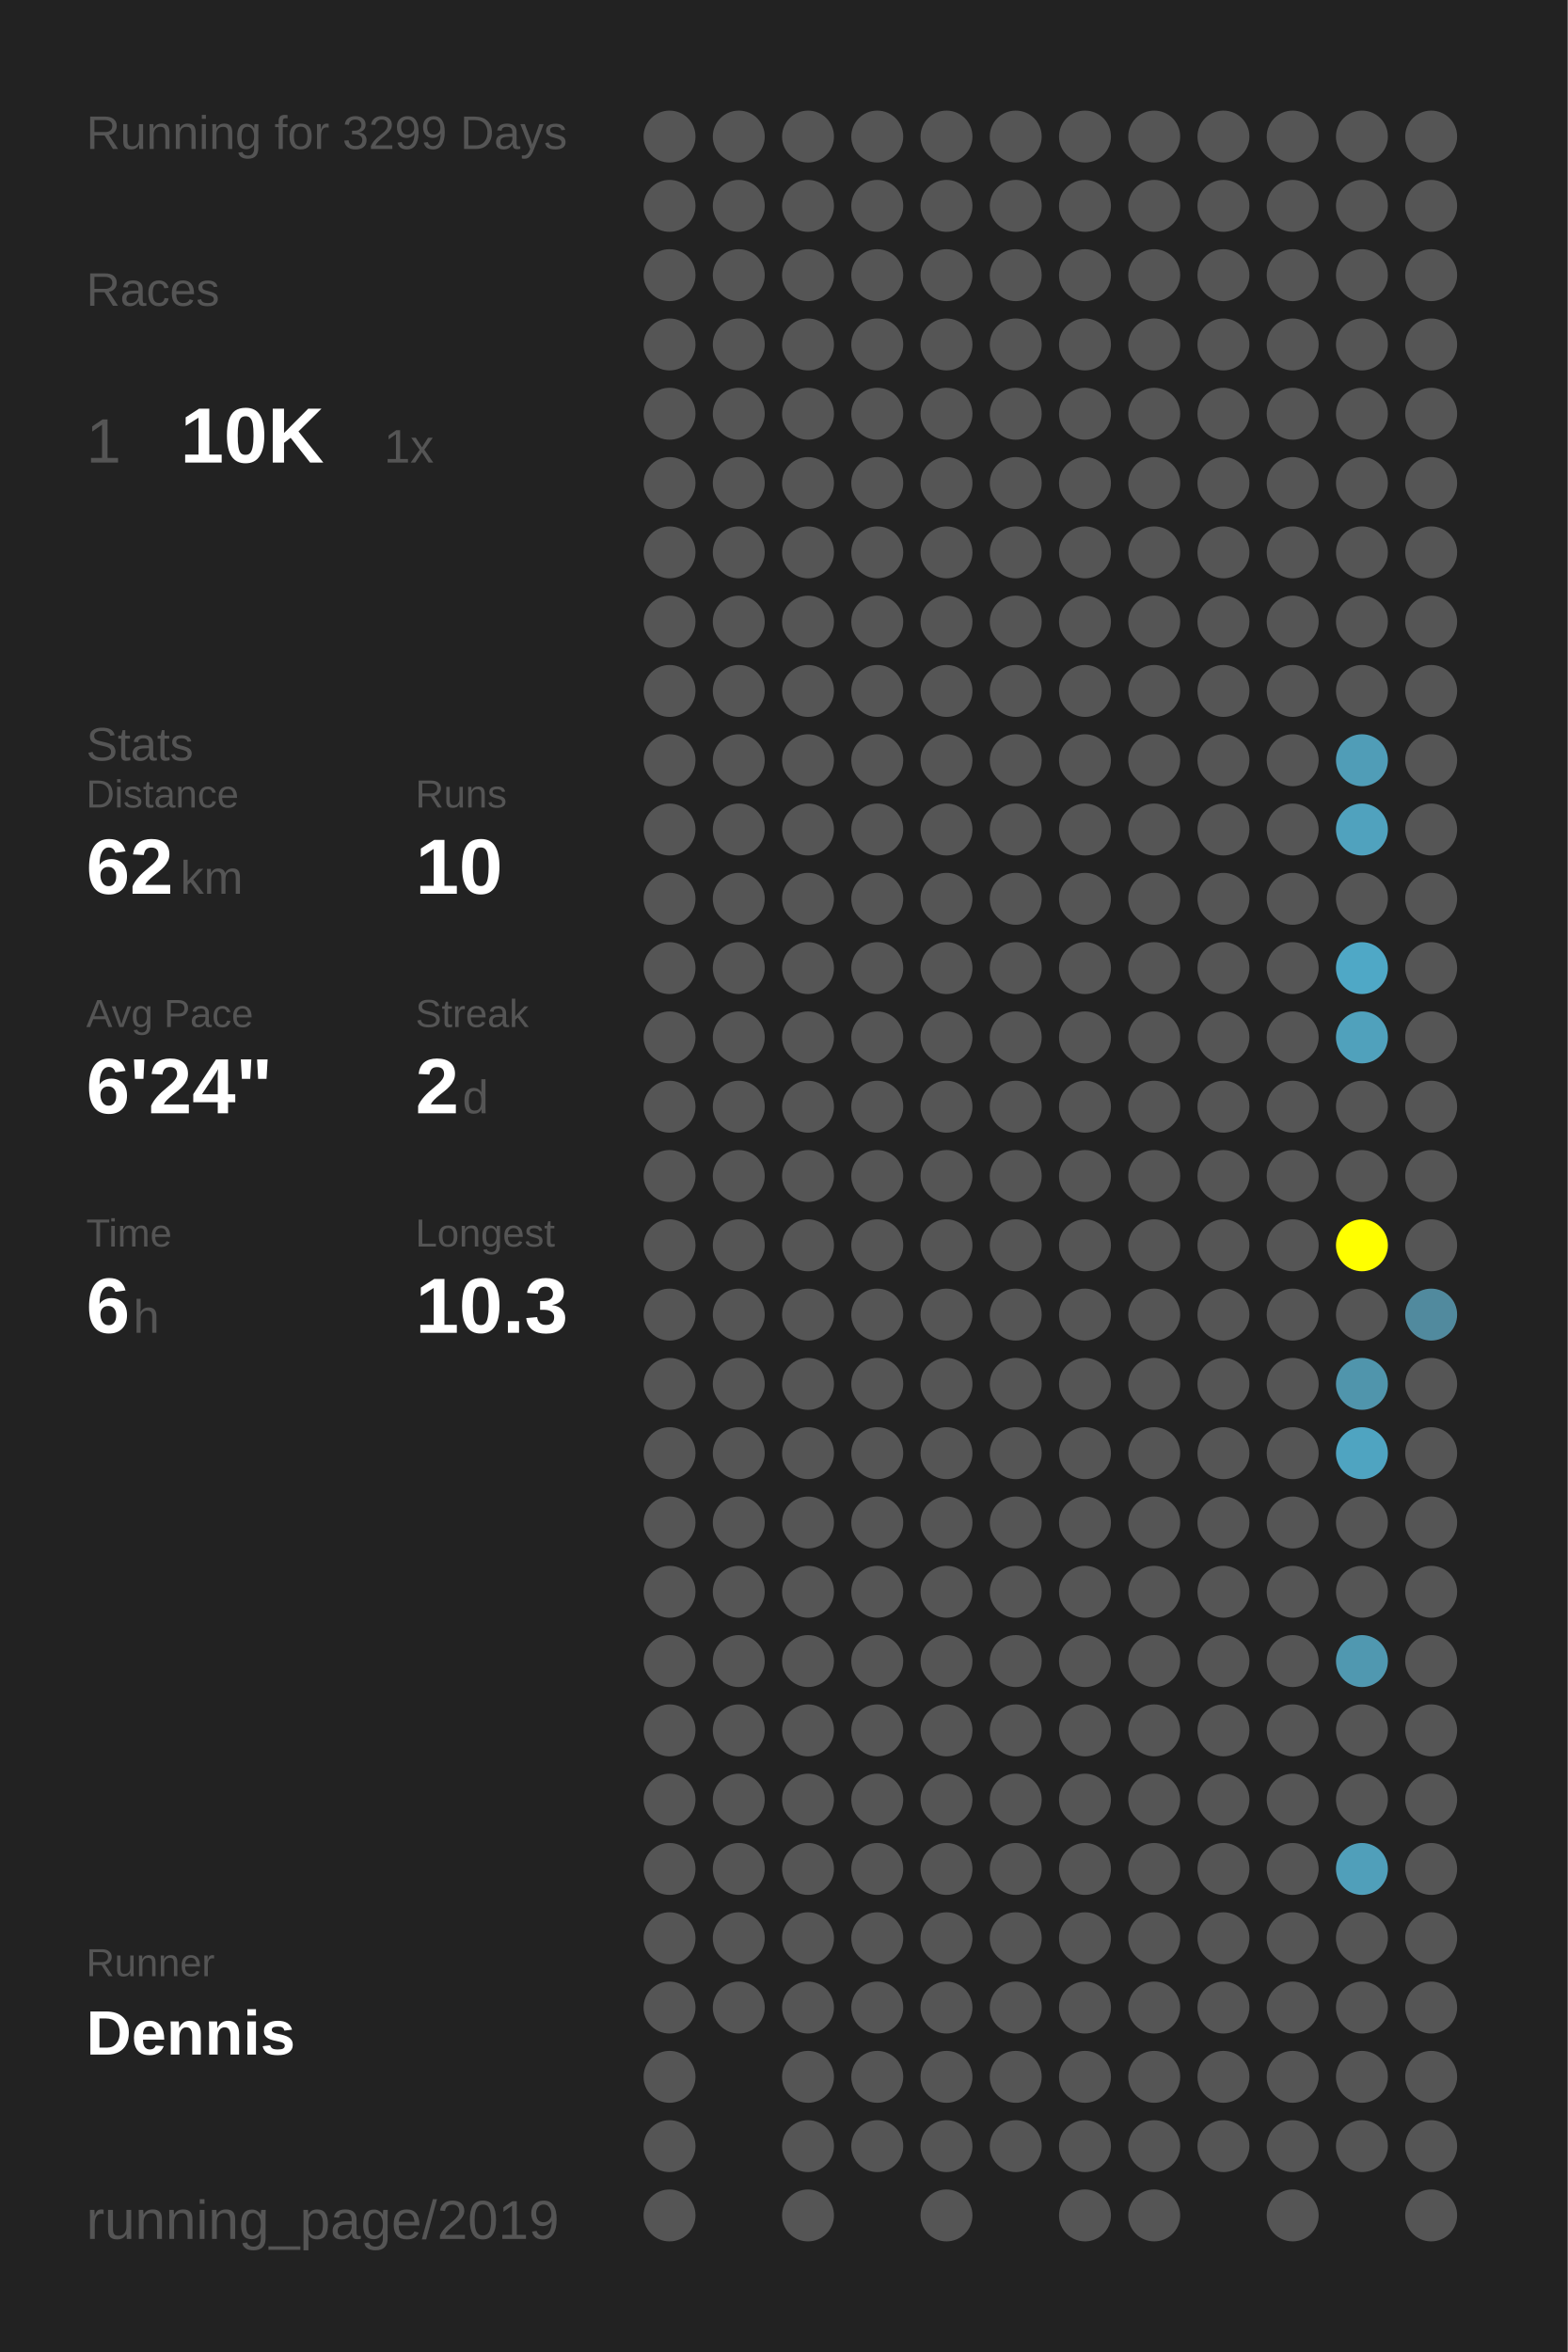
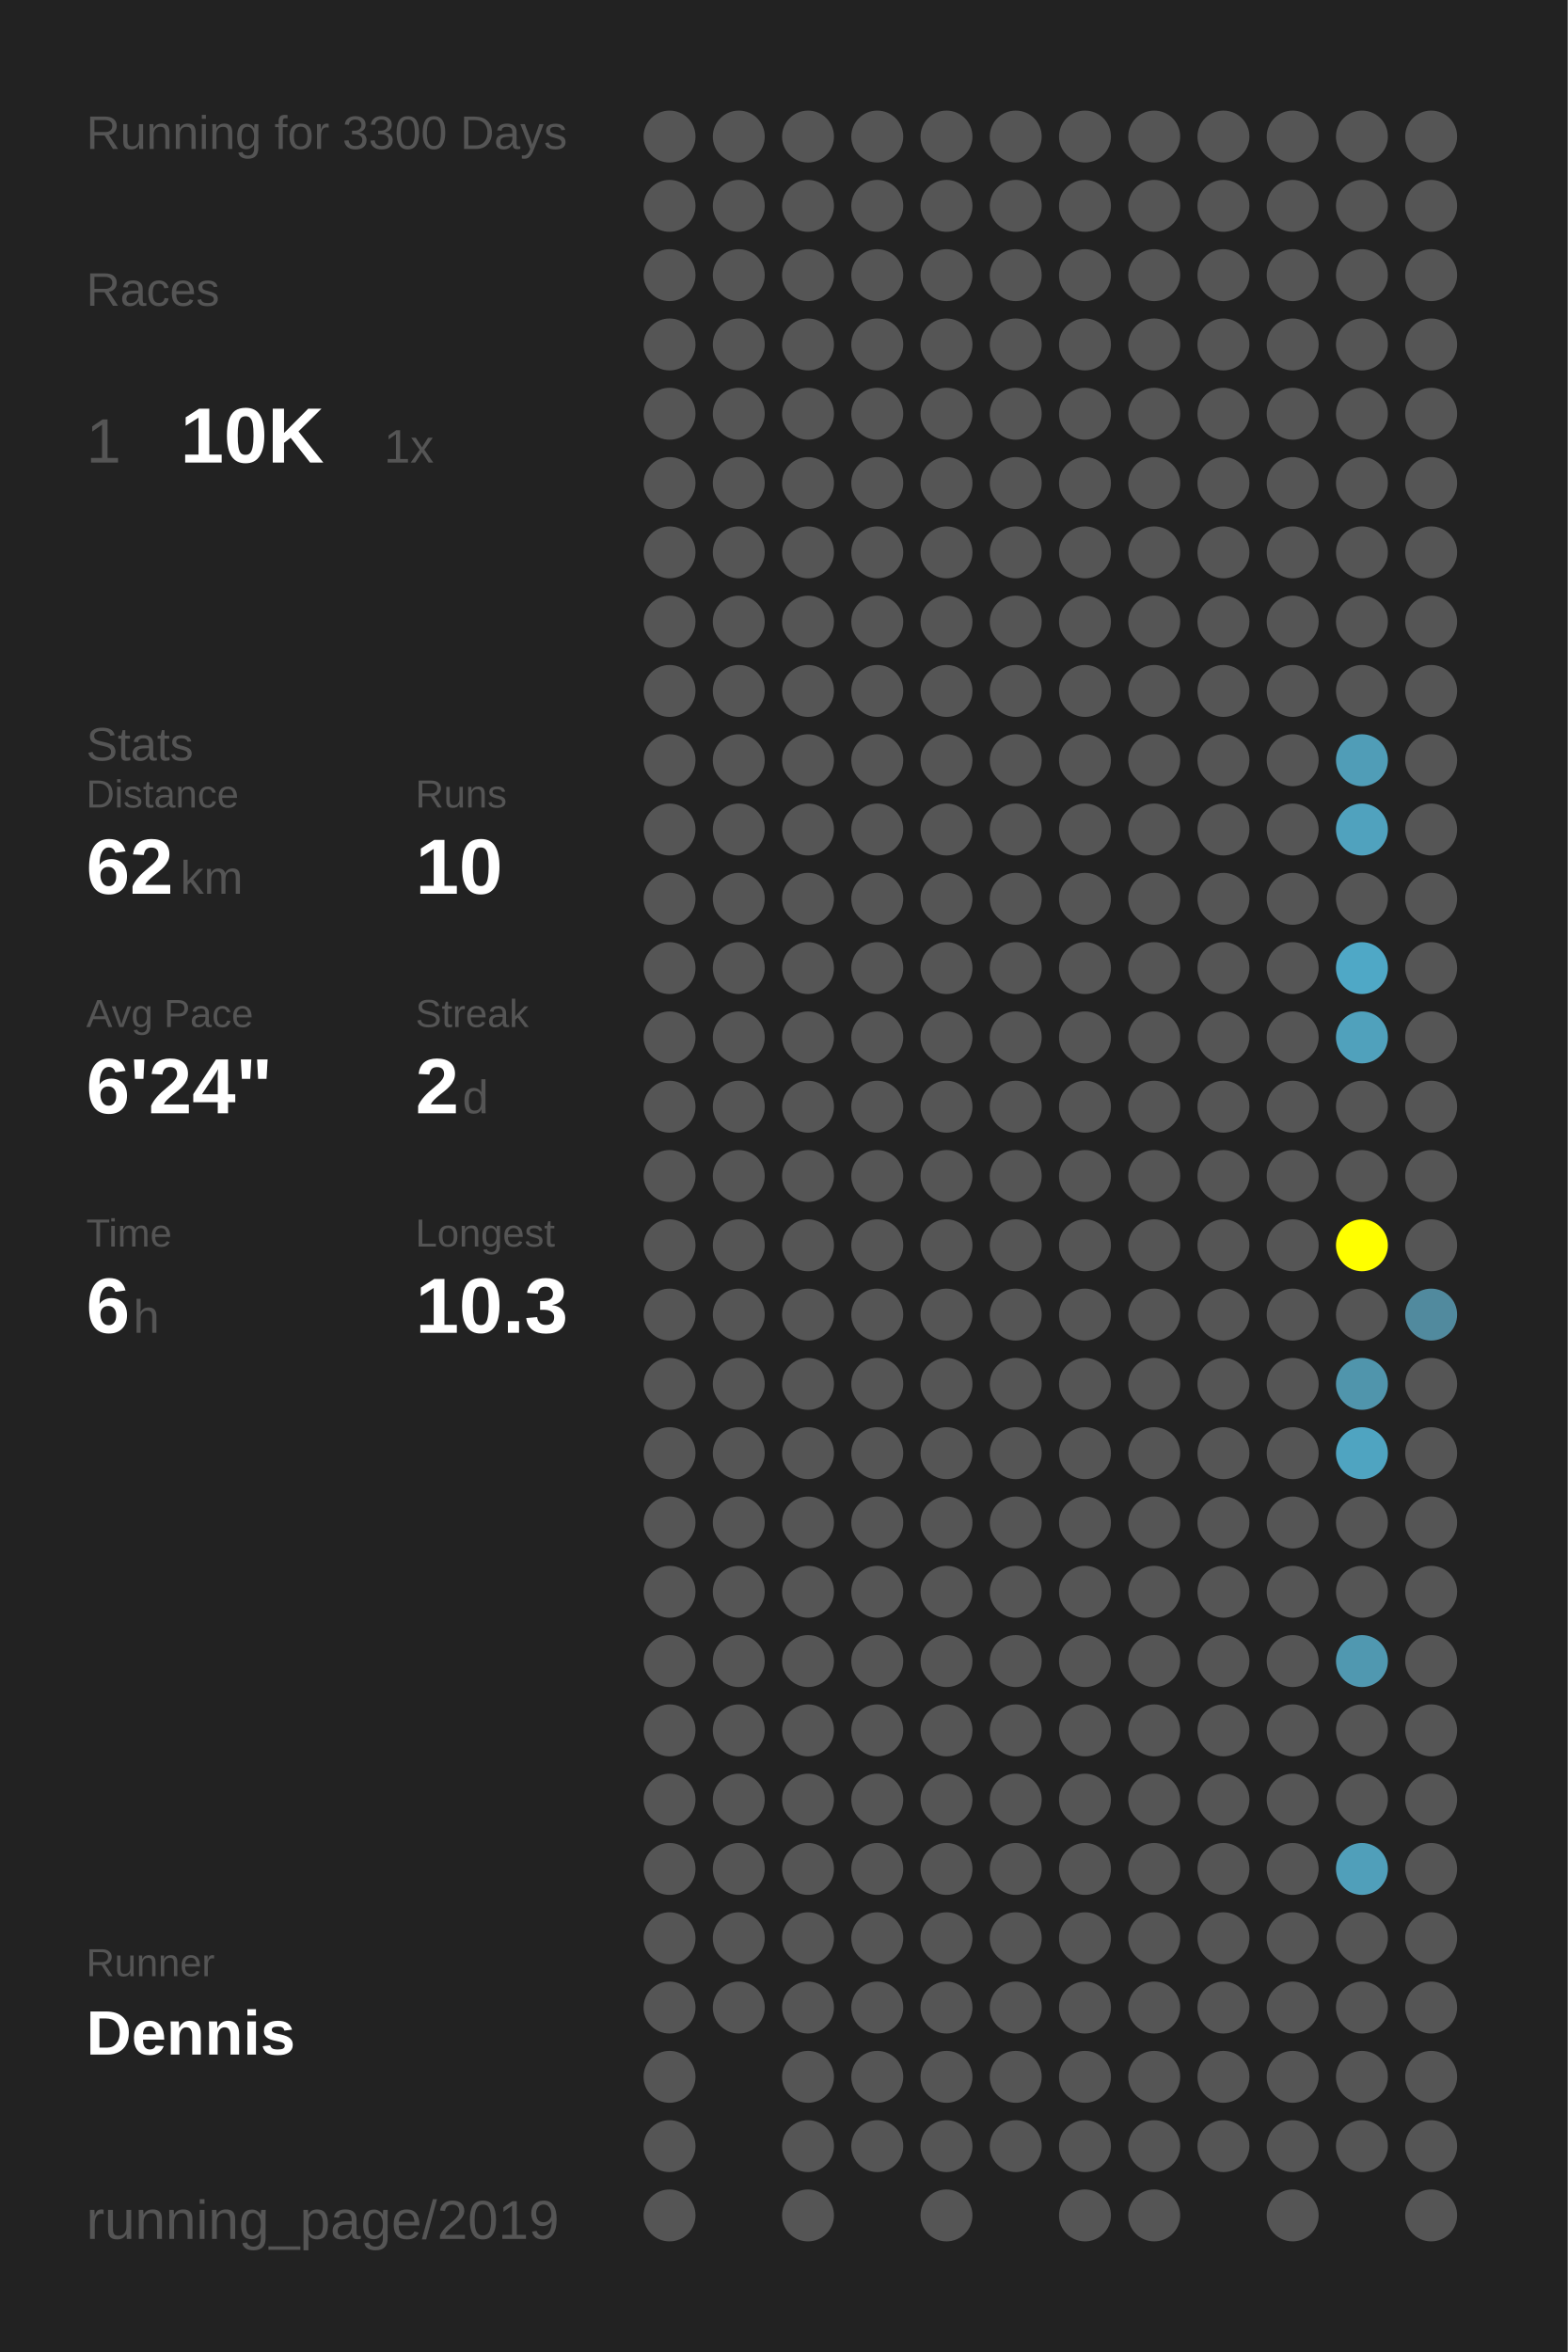
<svg xmlns="http://www.w3.org/2000/svg" baseProfile="full" height="300mm" version="1.1" viewBox="0,0,200,300" width="200mm">
  <defs />
  <rect fill="#222222" height="300" width="200" x="0" y="0" />
-   <text fill="#555555" style="font-size:6px; font-family:Arial;" x="11" y="19">Running for 3299 Days</text>
+   <text fill="#555555" style="font-size:6px; font-family:Arial;" x="11" y="19">Running for 3300 Days</text>
  <text fill="#555555" style="font-size:6px; font-family:Arial;" x="11" y="39">Races</text>
  <text fill="#555555" style="font-size:8px; font-family:Arial;" x="11" y="59">1</text>
  <text fill="#FFFFFF" style="font-size:10px; font-family:Arial; font-weight:bold;" x="23" y="59">10K</text>
  <text fill="#555555" style="font-size:6px; font-family:Arial;" x="49" y="59">1x</text>
  <text fill="#555555" style="font-size:6px; font-family:Arial;" x="11" y="97">Stats</text>
  <text fill="#555555" style="font-size:5px; font-family:Arial;" x="11" y="103">Distance</text>
  <text fill="#FFFFFF" style="font-size:10px; font-family:Arial; font-weight:bold;" x="11" y="114">62</text>
  <text fill="#555555" style="font-size:6px; font-family:Arial;" x="23" y="114">km</text>
  <text fill="#555555" style="font-size:5px; font-family:Arial;" x="53" y="103">Runs</text>
  <text fill="#FFFFFF" style="font-size:10px; font-family:Arial; font-weight:bold;" x="53" y="114">10</text>
  <text fill="#555555" style="font-size:5px; font-family:Arial;" x="11" y="131">Avg Pace</text>
  <text fill="#FFFFFF" style="font-size:10px; font-family:Arial; font-weight:bold;" x="11" y="142">6'24"</text>
  <text fill="#555555" style="font-size:5px; font-family:Arial;" x="53" y="131">Streak</text>
  <text fill="#FFFFFF" style="font-size:10px; font-family:Arial; font-weight:bold;" x="53" y="142">2</text>
  <text fill="#555555" style="font-size:6px; font-family:Arial;" x="59" y="142">d</text>
  <text fill="#555555" style="font-size:5px; font-family:Arial;" x="11" y="159">Time</text>
  <text fill="#FFFFFF" style="font-size:10px; font-family:Arial; font-weight:bold;" x="11" y="170">6</text>
  <text fill="#555555" style="font-size:6px; font-family:Arial;" x="17" y="170">h</text>
  <text fill="#555555" style="font-size:5px; font-family:Arial;" x="53" y="159">Longest</text>
  <text fill="#FFFFFF" style="font-size:10px; font-family:Arial; font-weight:bold;" x="53" y="170">10.3</text>
  <text fill="#555555" style="font-size:5px; font-family:Arial;" x="11" y="252.065">Runner</text>
  <text fill="#FFFFFF" style="font-size:8px; font-family:Arial; font-weight:bold;" x="11" y="262.065">Dennis</text>
  <text fill="#555555" style="font-size:7px; font-family:Arial;" x="11" y="285.581">running_page/2019</text>
  <circle cx="85.417" cy="17.419" fill="#555555" r="3.312" />
  <circle cx="85.417" cy="26.258" fill="#555555" r="3.312" />
  <circle cx="85.417" cy="35.097" fill="#555555" r="3.312" />
  <circle cx="85.417" cy="43.935" fill="#555555" r="3.312" />
  <circle cx="85.417" cy="52.774" fill="#555555" r="3.312" />
  <circle cx="85.417" cy="61.613" fill="#555555" r="3.312" />
  <circle cx="85.417" cy="70.452" fill="#555555" r="3.312" />
  <circle cx="85.417" cy="79.29" fill="#555555" r="3.312" />
  <circle cx="85.417" cy="88.129" fill="#555555" r="3.312" />
  <circle cx="85.417" cy="96.968" fill="#555555" r="3.312" />
  <circle cx="85.417" cy="105.806" fill="#555555" r="3.312" />
  <circle cx="85.417" cy="114.645" fill="#555555" r="3.312" />
  <circle cx="85.417" cy="123.484" fill="#555555" r="3.312" />
  <circle cx="85.417" cy="132.323" fill="#555555" r="3.312" />
  <circle cx="85.417" cy="141.161" fill="#555555" r="3.312" />
  <circle cx="85.417" cy="150" fill="#555555" r="3.312" />
  <circle cx="85.417" cy="158.839" fill="#555555" r="3.312" />
  <circle cx="85.417" cy="167.677" fill="#555555" r="3.312" />
  <circle cx="85.417" cy="176.516" fill="#555555" r="3.312" />
  <circle cx="85.417" cy="185.355" fill="#555555" r="3.312" />
  <circle cx="85.417" cy="194.194" fill="#555555" r="3.312" />
  <circle cx="85.417" cy="203.032" fill="#555555" r="3.312" />
  <circle cx="85.417" cy="211.871" fill="#555555" r="3.312" />
  <circle cx="85.417" cy="220.71" fill="#555555" r="3.312" />
  <circle cx="85.417" cy="229.548" fill="#555555" r="3.312" />
  <circle cx="85.417" cy="238.387" fill="#555555" r="3.312" />
  <circle cx="85.417" cy="247.226" fill="#555555" r="3.312" />
  <circle cx="85.417" cy="256.065" fill="#555555" r="3.312" />
  <circle cx="85.417" cy="264.903" fill="#555555" r="3.312" />
  <circle cx="85.417" cy="273.742" fill="#555555" r="3.312" />
  <circle cx="85.417" cy="282.581" fill="#555555" r="3.312" />
  <circle cx="94.25" cy="17.419" fill="#555555" r="3.312" />
  <circle cx="94.25" cy="26.258" fill="#555555" r="3.312" />
  <circle cx="94.25" cy="35.097" fill="#555555" r="3.312" />
  <circle cx="94.25" cy="43.935" fill="#555555" r="3.312" />
  <circle cx="94.25" cy="52.774" fill="#555555" r="3.312" />
  <circle cx="94.25" cy="61.613" fill="#555555" r="3.312" />
  <circle cx="94.25" cy="70.452" fill="#555555" r="3.312" />
  <circle cx="94.25" cy="79.29" fill="#555555" r="3.312" />
  <circle cx="94.25" cy="88.129" fill="#555555" r="3.312" />
  <circle cx="94.25" cy="96.968" fill="#555555" r="3.312" />
  <circle cx="94.25" cy="105.806" fill="#555555" r="3.312" />
  <circle cx="94.25" cy="114.645" fill="#555555" r="3.312" />
  <circle cx="94.25" cy="123.484" fill="#555555" r="3.312" />
  <circle cx="94.25" cy="132.323" fill="#555555" r="3.312" />
  <circle cx="94.25" cy="141.161" fill="#555555" r="3.312" />
  <circle cx="94.25" cy="150" fill="#555555" r="3.312" />
  <circle cx="94.25" cy="158.839" fill="#555555" r="3.312" />
  <circle cx="94.25" cy="167.677" fill="#555555" r="3.312" />
  <circle cx="94.25" cy="176.516" fill="#555555" r="3.312" />
  <circle cx="94.25" cy="185.355" fill="#555555" r="3.312" />
  <circle cx="94.25" cy="194.194" fill="#555555" r="3.312" />
  <circle cx="94.25" cy="203.032" fill="#555555" r="3.312" />
  <circle cx="94.25" cy="211.871" fill="#555555" r="3.312" />
  <circle cx="94.25" cy="220.71" fill="#555555" r="3.312" />
  <circle cx="94.25" cy="229.548" fill="#555555" r="3.312" />
  <circle cx="94.25" cy="238.387" fill="#555555" r="3.312" />
  <circle cx="94.25" cy="247.226" fill="#555555" r="3.312" />
  <circle cx="94.25" cy="256.065" fill="#555555" r="3.312" />
  <circle cx="103.083" cy="17.419" fill="#555555" r="3.312" />
  <circle cx="103.083" cy="26.258" fill="#555555" r="3.312" />
  <circle cx="103.083" cy="35.097" fill="#555555" r="3.312" />
  <circle cx="103.083" cy="43.935" fill="#555555" r="3.312" />
  <circle cx="103.083" cy="52.774" fill="#555555" r="3.312" />
  <circle cx="103.083" cy="61.613" fill="#555555" r="3.312" />
  <circle cx="103.083" cy="70.452" fill="#555555" r="3.312" />
  <circle cx="103.083" cy="79.29" fill="#555555" r="3.312" />
  <circle cx="103.083" cy="88.129" fill="#555555" r="3.312" />
  <circle cx="103.083" cy="96.968" fill="#555555" r="3.312" />
  <circle cx="103.083" cy="105.806" fill="#555555" r="3.312" />
  <circle cx="103.083" cy="114.645" fill="#555555" r="3.312" />
  <circle cx="103.083" cy="123.484" fill="#555555" r="3.312" />
  <circle cx="103.083" cy="132.323" fill="#555555" r="3.312" />
  <circle cx="103.083" cy="141.161" fill="#555555" r="3.312" />
  <circle cx="103.083" cy="150" fill="#555555" r="3.312" />
  <circle cx="103.083" cy="158.839" fill="#555555" r="3.312" />
  <circle cx="103.083" cy="167.677" fill="#555555" r="3.312" />
  <circle cx="103.083" cy="176.516" fill="#555555" r="3.312" />
  <circle cx="103.083" cy="185.355" fill="#555555" r="3.312" />
  <circle cx="103.083" cy="194.194" fill="#555555" r="3.312" />
  <circle cx="103.083" cy="203.032" fill="#555555" r="3.312" />
  <circle cx="103.083" cy="211.871" fill="#555555" r="3.312" />
  <circle cx="103.083" cy="220.71" fill="#555555" r="3.312" />
  <circle cx="103.083" cy="229.548" fill="#555555" r="3.312" />
  <circle cx="103.083" cy="238.387" fill="#555555" r="3.312" />
  <circle cx="103.083" cy="247.226" fill="#555555" r="3.312" />
  <circle cx="103.083" cy="256.065" fill="#555555" r="3.312" />
  <circle cx="103.083" cy="264.903" fill="#555555" r="3.312" />
  <circle cx="103.083" cy="273.742" fill="#555555" r="3.312" />
  <circle cx="103.083" cy="282.581" fill="#555555" r="3.312" />
  <circle cx="111.917" cy="17.419" fill="#555555" r="3.312" />
  <circle cx="111.917" cy="26.258" fill="#555555" r="3.312" />
  <circle cx="111.917" cy="35.097" fill="#555555" r="3.312" />
  <circle cx="111.917" cy="43.935" fill="#555555" r="3.312" />
  <circle cx="111.917" cy="52.774" fill="#555555" r="3.312" />
  <circle cx="111.917" cy="61.613" fill="#555555" r="3.312" />
  <circle cx="111.917" cy="70.452" fill="#555555" r="3.312" />
  <circle cx="111.917" cy="79.29" fill="#555555" r="3.312" />
  <circle cx="111.917" cy="88.129" fill="#555555" r="3.312" />
  <circle cx="111.917" cy="96.968" fill="#555555" r="3.312" />
  <circle cx="111.917" cy="105.806" fill="#555555" r="3.312" />
  <circle cx="111.917" cy="114.645" fill="#555555" r="3.312" />
  <circle cx="111.917" cy="123.484" fill="#555555" r="3.312" />
  <circle cx="111.917" cy="132.323" fill="#555555" r="3.312" />
  <circle cx="111.917" cy="141.161" fill="#555555" r="3.312" />
  <circle cx="111.917" cy="150" fill="#555555" r="3.312" />
  <circle cx="111.917" cy="158.839" fill="#555555" r="3.312" />
  <circle cx="111.917" cy="167.677" fill="#555555" r="3.312" />
  <circle cx="111.917" cy="176.516" fill="#555555" r="3.312" />
  <circle cx="111.917" cy="185.355" fill="#555555" r="3.312" />
  <circle cx="111.917" cy="194.194" fill="#555555" r="3.312" />
  <circle cx="111.917" cy="203.032" fill="#555555" r="3.312" />
  <circle cx="111.917" cy="211.871" fill="#555555" r="3.312" />
  <circle cx="111.917" cy="220.71" fill="#555555" r="3.312" />
  <circle cx="111.917" cy="229.548" fill="#555555" r="3.312" />
  <circle cx="111.917" cy="238.387" fill="#555555" r="3.312" />
  <circle cx="111.917" cy="247.226" fill="#555555" r="3.312" />
  <circle cx="111.917" cy="256.065" fill="#555555" r="3.312" />
  <circle cx="111.917" cy="264.903" fill="#555555" r="3.312" />
  <circle cx="111.917" cy="273.742" fill="#555555" r="3.312" />
  <circle cx="120.75" cy="17.419" fill="#555555" r="3.312" />
  <circle cx="120.75" cy="26.258" fill="#555555" r="3.312" />
  <circle cx="120.75" cy="35.097" fill="#555555" r="3.312" />
  <circle cx="120.75" cy="43.935" fill="#555555" r="3.312" />
  <circle cx="120.75" cy="52.774" fill="#555555" r="3.312" />
  <circle cx="120.75" cy="61.613" fill="#555555" r="3.312" />
  <circle cx="120.75" cy="70.452" fill="#555555" r="3.312" />
  <circle cx="120.75" cy="79.29" fill="#555555" r="3.312" />
  <circle cx="120.75" cy="88.129" fill="#555555" r="3.312" />
  <circle cx="120.75" cy="96.968" fill="#555555" r="3.312" />
  <circle cx="120.75" cy="105.806" fill="#555555" r="3.312" />
  <circle cx="120.75" cy="114.645" fill="#555555" r="3.312" />
  <circle cx="120.75" cy="123.484" fill="#555555" r="3.312" />
  <circle cx="120.75" cy="132.323" fill="#555555" r="3.312" />
  <circle cx="120.75" cy="141.161" fill="#555555" r="3.312" />
  <circle cx="120.75" cy="150" fill="#555555" r="3.312" />
  <circle cx="120.75" cy="158.839" fill="#555555" r="3.312" />
  <circle cx="120.75" cy="167.677" fill="#555555" r="3.312" />
  <circle cx="120.75" cy="176.516" fill="#555555" r="3.312" />
  <circle cx="120.75" cy="185.355" fill="#555555" r="3.312" />
  <circle cx="120.75" cy="194.194" fill="#555555" r="3.312" />
  <circle cx="120.75" cy="203.032" fill="#555555" r="3.312" />
  <circle cx="120.75" cy="211.871" fill="#555555" r="3.312" />
  <circle cx="120.75" cy="220.71" fill="#555555" r="3.312" />
  <circle cx="120.75" cy="229.548" fill="#555555" r="3.312" />
  <circle cx="120.75" cy="238.387" fill="#555555" r="3.312" />
  <circle cx="120.75" cy="247.226" fill="#555555" r="3.312" />
  <circle cx="120.75" cy="256.065" fill="#555555" r="3.312" />
  <circle cx="120.75" cy="264.903" fill="#555555" r="3.312" />
  <circle cx="120.75" cy="273.742" fill="#555555" r="3.312" />
  <circle cx="120.75" cy="282.581" fill="#555555" r="3.312" />
  <circle cx="129.583" cy="17.419" fill="#555555" r="3.312" />
  <circle cx="129.583" cy="26.258" fill="#555555" r="3.312" />
  <circle cx="129.583" cy="35.097" fill="#555555" r="3.312" />
  <circle cx="129.583" cy="43.935" fill="#555555" r="3.312" />
  <circle cx="129.583" cy="52.774" fill="#555555" r="3.312" />
  <circle cx="129.583" cy="61.613" fill="#555555" r="3.312" />
  <circle cx="129.583" cy="70.452" fill="#555555" r="3.312" />
  <circle cx="129.583" cy="79.29" fill="#555555" r="3.312" />
  <circle cx="129.583" cy="88.129" fill="#555555" r="3.312" />
  <circle cx="129.583" cy="96.968" fill="#555555" r="3.312" />
  <circle cx="129.583" cy="105.806" fill="#555555" r="3.312" />
  <circle cx="129.583" cy="114.645" fill="#555555" r="3.312" />
  <circle cx="129.583" cy="123.484" fill="#555555" r="3.312" />
  <circle cx="129.583" cy="132.323" fill="#555555" r="3.312" />
  <circle cx="129.583" cy="141.161" fill="#555555" r="3.312" />
  <circle cx="129.583" cy="150" fill="#555555" r="3.312" />
  <circle cx="129.583" cy="158.839" fill="#555555" r="3.312" />
  <circle cx="129.583" cy="167.677" fill="#555555" r="3.312" />
  <circle cx="129.583" cy="176.516" fill="#555555" r="3.312" />
  <circle cx="129.583" cy="185.355" fill="#555555" r="3.312" />
  <circle cx="129.583" cy="194.194" fill="#555555" r="3.312" />
  <circle cx="129.583" cy="203.032" fill="#555555" r="3.312" />
  <circle cx="129.583" cy="211.871" fill="#555555" r="3.312" />
  <circle cx="129.583" cy="220.71" fill="#555555" r="3.312" />
  <circle cx="129.583" cy="229.548" fill="#555555" r="3.312" />
  <circle cx="129.583" cy="238.387" fill="#555555" r="3.312" />
  <circle cx="129.583" cy="247.226" fill="#555555" r="3.312" />
  <circle cx="129.583" cy="256.065" fill="#555555" r="3.312" />
  <circle cx="129.583" cy="264.903" fill="#555555" r="3.312" />
  <circle cx="129.583" cy="273.742" fill="#555555" r="3.312" />
  <circle cx="138.417" cy="17.419" fill="#555555" r="3.312" />
  <circle cx="138.417" cy="26.258" fill="#555555" r="3.312" />
  <circle cx="138.417" cy="35.097" fill="#555555" r="3.312" />
  <circle cx="138.417" cy="43.935" fill="#555555" r="3.312" />
  <circle cx="138.417" cy="52.774" fill="#555555" r="3.312" />
  <circle cx="138.417" cy="61.613" fill="#555555" r="3.312" />
  <circle cx="138.417" cy="70.452" fill="#555555" r="3.312" />
  <circle cx="138.417" cy="79.29" fill="#555555" r="3.312" />
  <circle cx="138.417" cy="88.129" fill="#555555" r="3.312" />
  <circle cx="138.417" cy="96.968" fill="#555555" r="3.312" />
  <circle cx="138.417" cy="105.806" fill="#555555" r="3.312" />
  <circle cx="138.417" cy="114.645" fill="#555555" r="3.312" />
  <circle cx="138.417" cy="123.484" fill="#555555" r="3.312" />
  <circle cx="138.417" cy="132.323" fill="#555555" r="3.312" />
  <circle cx="138.417" cy="141.161" fill="#555555" r="3.312" />
  <circle cx="138.417" cy="150" fill="#555555" r="3.312" />
  <circle cx="138.417" cy="158.839" fill="#555555" r="3.312" />
  <circle cx="138.417" cy="167.677" fill="#555555" r="3.312" />
  <circle cx="138.417" cy="176.516" fill="#555555" r="3.312" />
  <circle cx="138.417" cy="185.355" fill="#555555" r="3.312" />
  <circle cx="138.417" cy="194.194" fill="#555555" r="3.312" />
  <circle cx="138.417" cy="203.032" fill="#555555" r="3.312" />
  <circle cx="138.417" cy="211.871" fill="#555555" r="3.312" />
  <circle cx="138.417" cy="220.71" fill="#555555" r="3.312" />
  <circle cx="138.417" cy="229.548" fill="#555555" r="3.312" />
  <circle cx="138.417" cy="238.387" fill="#555555" r="3.312" />
  <circle cx="138.417" cy="247.226" fill="#555555" r="3.312" />
  <circle cx="138.417" cy="256.065" fill="#555555" r="3.312" />
  <circle cx="138.417" cy="264.903" fill="#555555" r="3.312" />
  <circle cx="138.417" cy="273.742" fill="#555555" r="3.312" />
  <circle cx="138.417" cy="282.581" fill="#555555" r="3.312" />
  <circle cx="147.25" cy="17.419" fill="#555555" r="3.312" />
  <circle cx="147.25" cy="26.258" fill="#555555" r="3.312" />
  <circle cx="147.25" cy="35.097" fill="#555555" r="3.312" />
  <circle cx="147.25" cy="43.935" fill="#555555" r="3.312" />
  <circle cx="147.25" cy="52.774" fill="#555555" r="3.312" />
  <circle cx="147.25" cy="61.613" fill="#555555" r="3.312" />
  <circle cx="147.25" cy="70.452" fill="#555555" r="3.312" />
  <circle cx="147.25" cy="79.29" fill="#555555" r="3.312" />
  <circle cx="147.25" cy="88.129" fill="#555555" r="3.312" />
  <circle cx="147.25" cy="96.968" fill="#555555" r="3.312" />
  <circle cx="147.25" cy="105.806" fill="#555555" r="3.312" />
  <circle cx="147.25" cy="114.645" fill="#555555" r="3.312" />
  <circle cx="147.25" cy="123.484" fill="#555555" r="3.312" />
  <circle cx="147.25" cy="132.323" fill="#555555" r="3.312" />
  <circle cx="147.25" cy="141.161" fill="#555555" r="3.312" />
  <circle cx="147.25" cy="150" fill="#555555" r="3.312" />
  <circle cx="147.25" cy="158.839" fill="#555555" r="3.312" />
  <circle cx="147.25" cy="167.677" fill="#555555" r="3.312" />
  <circle cx="147.25" cy="176.516" fill="#555555" r="3.312" />
  <circle cx="147.25" cy="185.355" fill="#555555" r="3.312" />
  <circle cx="147.25" cy="194.194" fill="#555555" r="3.312" />
  <circle cx="147.25" cy="203.032" fill="#555555" r="3.312" />
  <circle cx="147.25" cy="211.871" fill="#555555" r="3.312" />
  <circle cx="147.25" cy="220.71" fill="#555555" r="3.312" />
  <circle cx="147.25" cy="229.548" fill="#555555" r="3.312" />
  <circle cx="147.25" cy="238.387" fill="#555555" r="3.312" />
  <circle cx="147.25" cy="247.226" fill="#555555" r="3.312" />
  <circle cx="147.25" cy="256.065" fill="#555555" r="3.312" />
  <circle cx="147.25" cy="264.903" fill="#555555" r="3.312" />
  <circle cx="147.25" cy="273.742" fill="#555555" r="3.312" />
  <circle cx="147.25" cy="282.581" fill="#555555" r="3.312" />
  <circle cx="156.083" cy="17.419" fill="#555555" r="3.312" />
  <circle cx="156.083" cy="26.258" fill="#555555" r="3.312" />
  <circle cx="156.083" cy="35.097" fill="#555555" r="3.312" />
  <circle cx="156.083" cy="43.935" fill="#555555" r="3.312" />
  <circle cx="156.083" cy="52.774" fill="#555555" r="3.312" />
  <circle cx="156.083" cy="61.613" fill="#555555" r="3.312" />
  <circle cx="156.083" cy="70.452" fill="#555555" r="3.312" />
  <circle cx="156.083" cy="79.29" fill="#555555" r="3.312" />
  <circle cx="156.083" cy="88.129" fill="#555555" r="3.312" />
  <circle cx="156.083" cy="96.968" fill="#555555" r="3.312" />
  <circle cx="156.083" cy="105.806" fill="#555555" r="3.312" />
  <circle cx="156.083" cy="114.645" fill="#555555" r="3.312" />
  <circle cx="156.083" cy="123.484" fill="#555555" r="3.312" />
  <circle cx="156.083" cy="132.323" fill="#555555" r="3.312" />
  <circle cx="156.083" cy="141.161" fill="#555555" r="3.312" />
  <circle cx="156.083" cy="150" fill="#555555" r="3.312" />
  <circle cx="156.083" cy="158.839" fill="#555555" r="3.312" />
  <circle cx="156.083" cy="167.677" fill="#555555" r="3.312" />
  <circle cx="156.083" cy="176.516" fill="#555555" r="3.312" />
  <circle cx="156.083" cy="185.355" fill="#555555" r="3.312" />
  <circle cx="156.083" cy="194.194" fill="#555555" r="3.312" />
  <circle cx="156.083" cy="203.032" fill="#555555" r="3.312" />
  <circle cx="156.083" cy="211.871" fill="#555555" r="3.312" />
  <circle cx="156.083" cy="220.71" fill="#555555" r="3.312" />
  <circle cx="156.083" cy="229.548" fill="#555555" r="3.312" />
  <circle cx="156.083" cy="238.387" fill="#555555" r="3.312" />
  <circle cx="156.083" cy="247.226" fill="#555555" r="3.312" />
  <circle cx="156.083" cy="256.065" fill="#555555" r="3.312" />
  <circle cx="156.083" cy="264.903" fill="#555555" r="3.312" />
  <circle cx="156.083" cy="273.742" fill="#555555" r="3.312" />
  <circle cx="164.917" cy="17.419" fill="#555555" r="3.312" />
  <circle cx="164.917" cy="26.258" fill="#555555" r="3.312" />
  <circle cx="164.917" cy="35.097" fill="#555555" r="3.312" />
  <circle cx="164.917" cy="43.935" fill="#555555" r="3.312" />
  <circle cx="164.917" cy="52.774" fill="#555555" r="3.312" />
  <circle cx="164.917" cy="61.613" fill="#555555" r="3.312" />
  <circle cx="164.917" cy="70.452" fill="#555555" r="3.312" />
  <circle cx="164.917" cy="79.29" fill="#555555" r="3.312" />
  <circle cx="164.917" cy="88.129" fill="#555555" r="3.312" />
  <circle cx="164.917" cy="96.968" fill="#555555" r="3.312" />
  <circle cx="164.917" cy="105.806" fill="#555555" r="3.312" />
  <circle cx="164.917" cy="114.645" fill="#555555" r="3.312" />
  <circle cx="164.917" cy="123.484" fill="#555555" r="3.312" />
  <circle cx="164.917" cy="132.323" fill="#555555" r="3.312" />
  <circle cx="164.917" cy="141.161" fill="#555555" r="3.312" />
  <circle cx="164.917" cy="150" fill="#555555" r="3.312" />
  <circle cx="164.917" cy="158.839" fill="#555555" r="3.312" />
  <circle cx="164.917" cy="167.677" fill="#555555" r="3.312" />
  <circle cx="164.917" cy="176.516" fill="#555555" r="3.312" />
  <circle cx="164.917" cy="185.355" fill="#555555" r="3.312" />
  <circle cx="164.917" cy="194.194" fill="#555555" r="3.312" />
  <circle cx="164.917" cy="203.032" fill="#555555" r="3.312" />
  <circle cx="164.917" cy="211.871" fill="#555555" r="3.312" />
  <circle cx="164.917" cy="220.71" fill="#555555" r="3.312" />
  <circle cx="164.917" cy="229.548" fill="#555555" r="3.312" />
  <circle cx="164.917" cy="238.387" fill="#555555" r="3.312" />
  <circle cx="164.917" cy="247.226" fill="#555555" r="3.312" />
  <circle cx="164.917" cy="256.065" fill="#555555" r="3.312" />
  <circle cx="164.917" cy="264.903" fill="#555555" r="3.312" />
  <circle cx="164.917" cy="273.742" fill="#555555" r="3.312" />
  <circle cx="164.917" cy="282.581" fill="#555555" r="3.312" />
  <circle cx="173.75" cy="17.419" fill="#555555" r="3.312" />
  <circle cx="173.75" cy="26.258" fill="#555555" r="3.312" />
  <circle cx="173.75" cy="35.097" fill="#555555" r="3.312" />
  <circle cx="173.75" cy="43.935" fill="#555555" r="3.312" />
  <circle cx="173.75" cy="52.774" fill="#555555" r="3.312" />
  <circle cx="173.75" cy="61.613" fill="#555555" r="3.312" />
  <circle cx="173.75" cy="70.452" fill="#555555" r="3.312" />
  <circle cx="173.75" cy="79.29" fill="#555555" r="3.312" />
  <circle cx="173.75" cy="88.129" fill="#555555" r="3.312" />
  <circle cx="173.75" cy="96.968" fill="#509db7" r="3.312" />
  <circle cx="173.75" cy="105.806" fill="#50a2be" r="3.312" />
  <circle cx="173.75" cy="114.645" fill="#555555" r="3.312" />
  <circle cx="173.75" cy="123.484" fill="#4fa8c6" r="3.312" />
  <circle cx="173.75" cy="132.323" fill="#50a1bc" r="3.312" />
  <circle cx="173.75" cy="141.161" fill="#555555" r="3.312" />
  <circle cx="173.75" cy="150" fill="#555555" r="3.312" />
  <circle cx="173.75" cy="158.839" fill="#FFFF00" r="3.312" />
  <circle cx="173.75" cy="167.677" fill="#555555" r="3.312" />
  <circle cx="173.75" cy="176.516" fill="#5095ac" r="3.312" />
  <circle cx="173.75" cy="185.355" fill="#4fa4c1" r="3.312" />
  <circle cx="173.75" cy="194.194" fill="#555555" r="3.312" />
  <circle cx="173.75" cy="203.032" fill="#555555" r="3.312" />
  <circle cx="173.75" cy="211.871" fill="#5098b0" r="3.312" />
  <circle cx="173.75" cy="220.71" fill="#555555" r="3.312" />
  <circle cx="173.75" cy="229.548" fill="#555555" r="3.312" />
  <circle cx="173.75" cy="238.387" fill="#509fba" r="3.312" />
  <circle cx="173.75" cy="247.226" fill="#555555" r="3.312" />
  <circle cx="173.75" cy="256.065" fill="#555555" r="3.312" />
  <circle cx="173.75" cy="264.903" fill="#555555" r="3.312" />
  <circle cx="173.75" cy="273.742" fill="#555555" r="3.312" />
  <circle cx="182.583" cy="17.419" fill="#555555" r="3.312" />
  <circle cx="182.583" cy="26.258" fill="#555555" r="3.312" />
  <circle cx="182.583" cy="35.097" fill="#555555" r="3.312" />
  <circle cx="182.583" cy="43.935" fill="#555555" r="3.312" />
  <circle cx="182.583" cy="52.774" fill="#555555" r="3.312" />
  <circle cx="182.583" cy="61.613" fill="#555555" r="3.312" />
  <circle cx="182.583" cy="70.452" fill="#555555" r="3.312" />
  <circle cx="182.583" cy="79.29" fill="#555555" r="3.312" />
  <circle cx="182.583" cy="88.129" fill="#555555" r="3.312" />
  <circle cx="182.583" cy="96.968" fill="#555555" r="3.312" />
  <circle cx="182.583" cy="105.806" fill="#555555" r="3.312" />
  <circle cx="182.583" cy="114.645" fill="#555555" r="3.312" />
  <circle cx="182.583" cy="123.484" fill="#555555" r="3.312" />
  <circle cx="182.583" cy="132.323" fill="#555555" r="3.312" />
  <circle cx="182.583" cy="141.161" fill="#555555" r="3.312" />
  <circle cx="182.583" cy="150" fill="#555555" r="3.312" />
  <circle cx="182.583" cy="158.839" fill="#555555" r="3.312" />
  <circle cx="182.583" cy="167.677" fill="#518a9e" r="3.312" />
  <circle cx="182.583" cy="176.516" fill="#555555" r="3.312" />
  <circle cx="182.583" cy="185.355" fill="#555555" r="3.312" />
  <circle cx="182.583" cy="194.194" fill="#555555" r="3.312" />
  <circle cx="182.583" cy="203.032" fill="#555555" r="3.312" />
  <circle cx="182.583" cy="211.871" fill="#555555" r="3.312" />
  <circle cx="182.583" cy="220.71" fill="#555555" r="3.312" />
  <circle cx="182.583" cy="229.548" fill="#555555" r="3.312" />
  <circle cx="182.583" cy="238.387" fill="#555555" r="3.312" />
  <circle cx="182.583" cy="247.226" fill="#555555" r="3.312" />
  <circle cx="182.583" cy="256.065" fill="#555555" r="3.312" />
  <circle cx="182.583" cy="264.903" fill="#555555" r="3.312" />
  <circle cx="182.583" cy="273.742" fill="#555555" r="3.312" />
  <circle cx="182.583" cy="282.581" fill="#555555" r="3.312" />
</svg>
